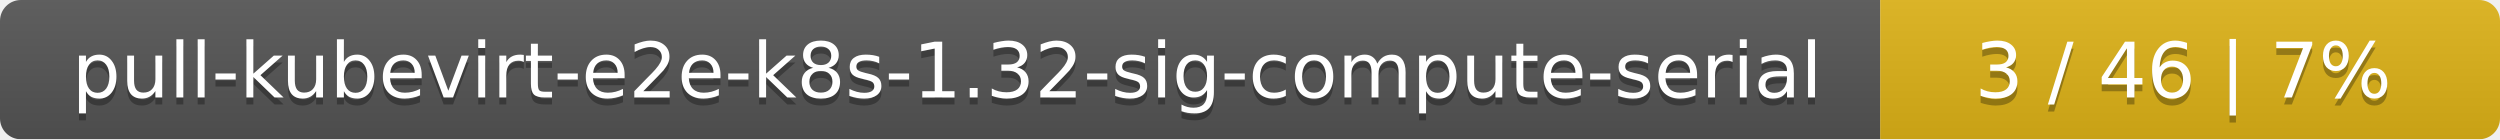
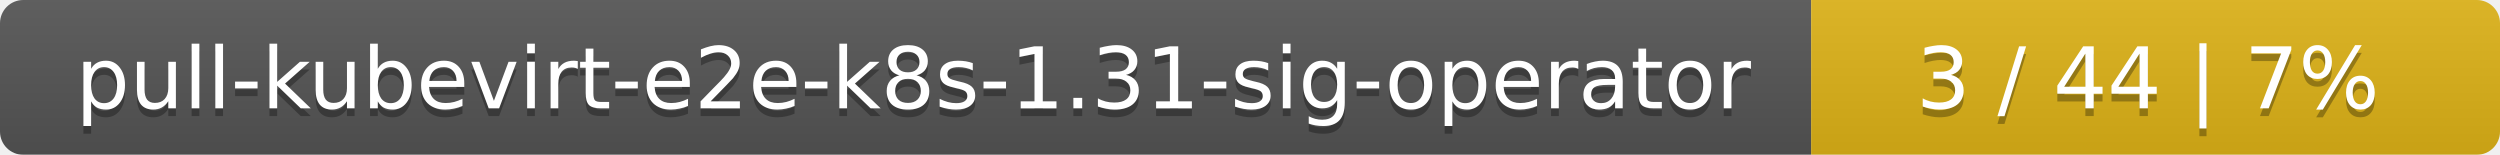
- <svg xmlns="http://www.w3.org/2000/svg" width="359" height="20">
+ <svg xmlns="http://www.w3.org/2000/svg" width="323" height="20">
  <linearGradient id="smooth" x2="0" y2="100%">
    <stop offset="0" stop-color="#bbb" stop-opacity=".1" />
    <stop offset="1" stop-opacity=".1" />
  </linearGradient>
  <mask id="round">
-     <rect width="359" height="20" rx="3" fill="#fff" />
+     <rect width="323" height="20" rx="3" fill="#fff" />
  </mask>
  <g mask="url(#round)">
-     <rect width="270" height="20" fill="#555" />
-     <rect x="270" width="89" height="20" fill="#dfb317" />
-     <rect width="359" height="20" fill="url(#smooth)" />
+     <rect width="234" height="20" fill="#555" />
+     <rect x="234" width="89" height="20" fill="#dfb317" />
+     <rect width="323" height="20" fill="url(#smooth)" />
  </g>
  <g fill="#fff" text-anchor="middle" font-family="DejaVu Sans,Verdana,Geneva,sans-serif" font-size="11">
-     <text x="136" y="15" fill="#010101" fill-opacity=".3">pull-kubevirt-e2e-k8s-1.32-sig-compute-serial</text>
-     <text x="136" y="14">pull-kubevirt-e2e-k8s-1.32-sig-compute-serial</text>
-     <text x="313.5" y="15" fill="#010101" fill-opacity=".3">3 / 46    |    7%</text>
-     <text x="313.5" y="14">3 / 46    |    7%</text>
+     <text x="118" y="15" fill="#010101" fill-opacity=".3">pull-kubevirt-e2e-k8s-1.31-sig-operator</text>
+     <text x="118" y="14">pull-kubevirt-e2e-k8s-1.31-sig-operator</text>
+     <text x="277.5" y="15" fill="#010101" fill-opacity=".3">3 / 44    |    7%</text>
+     <text x="277.5" y="14">3 / 44    |    7%</text>
  </g>
</svg>
